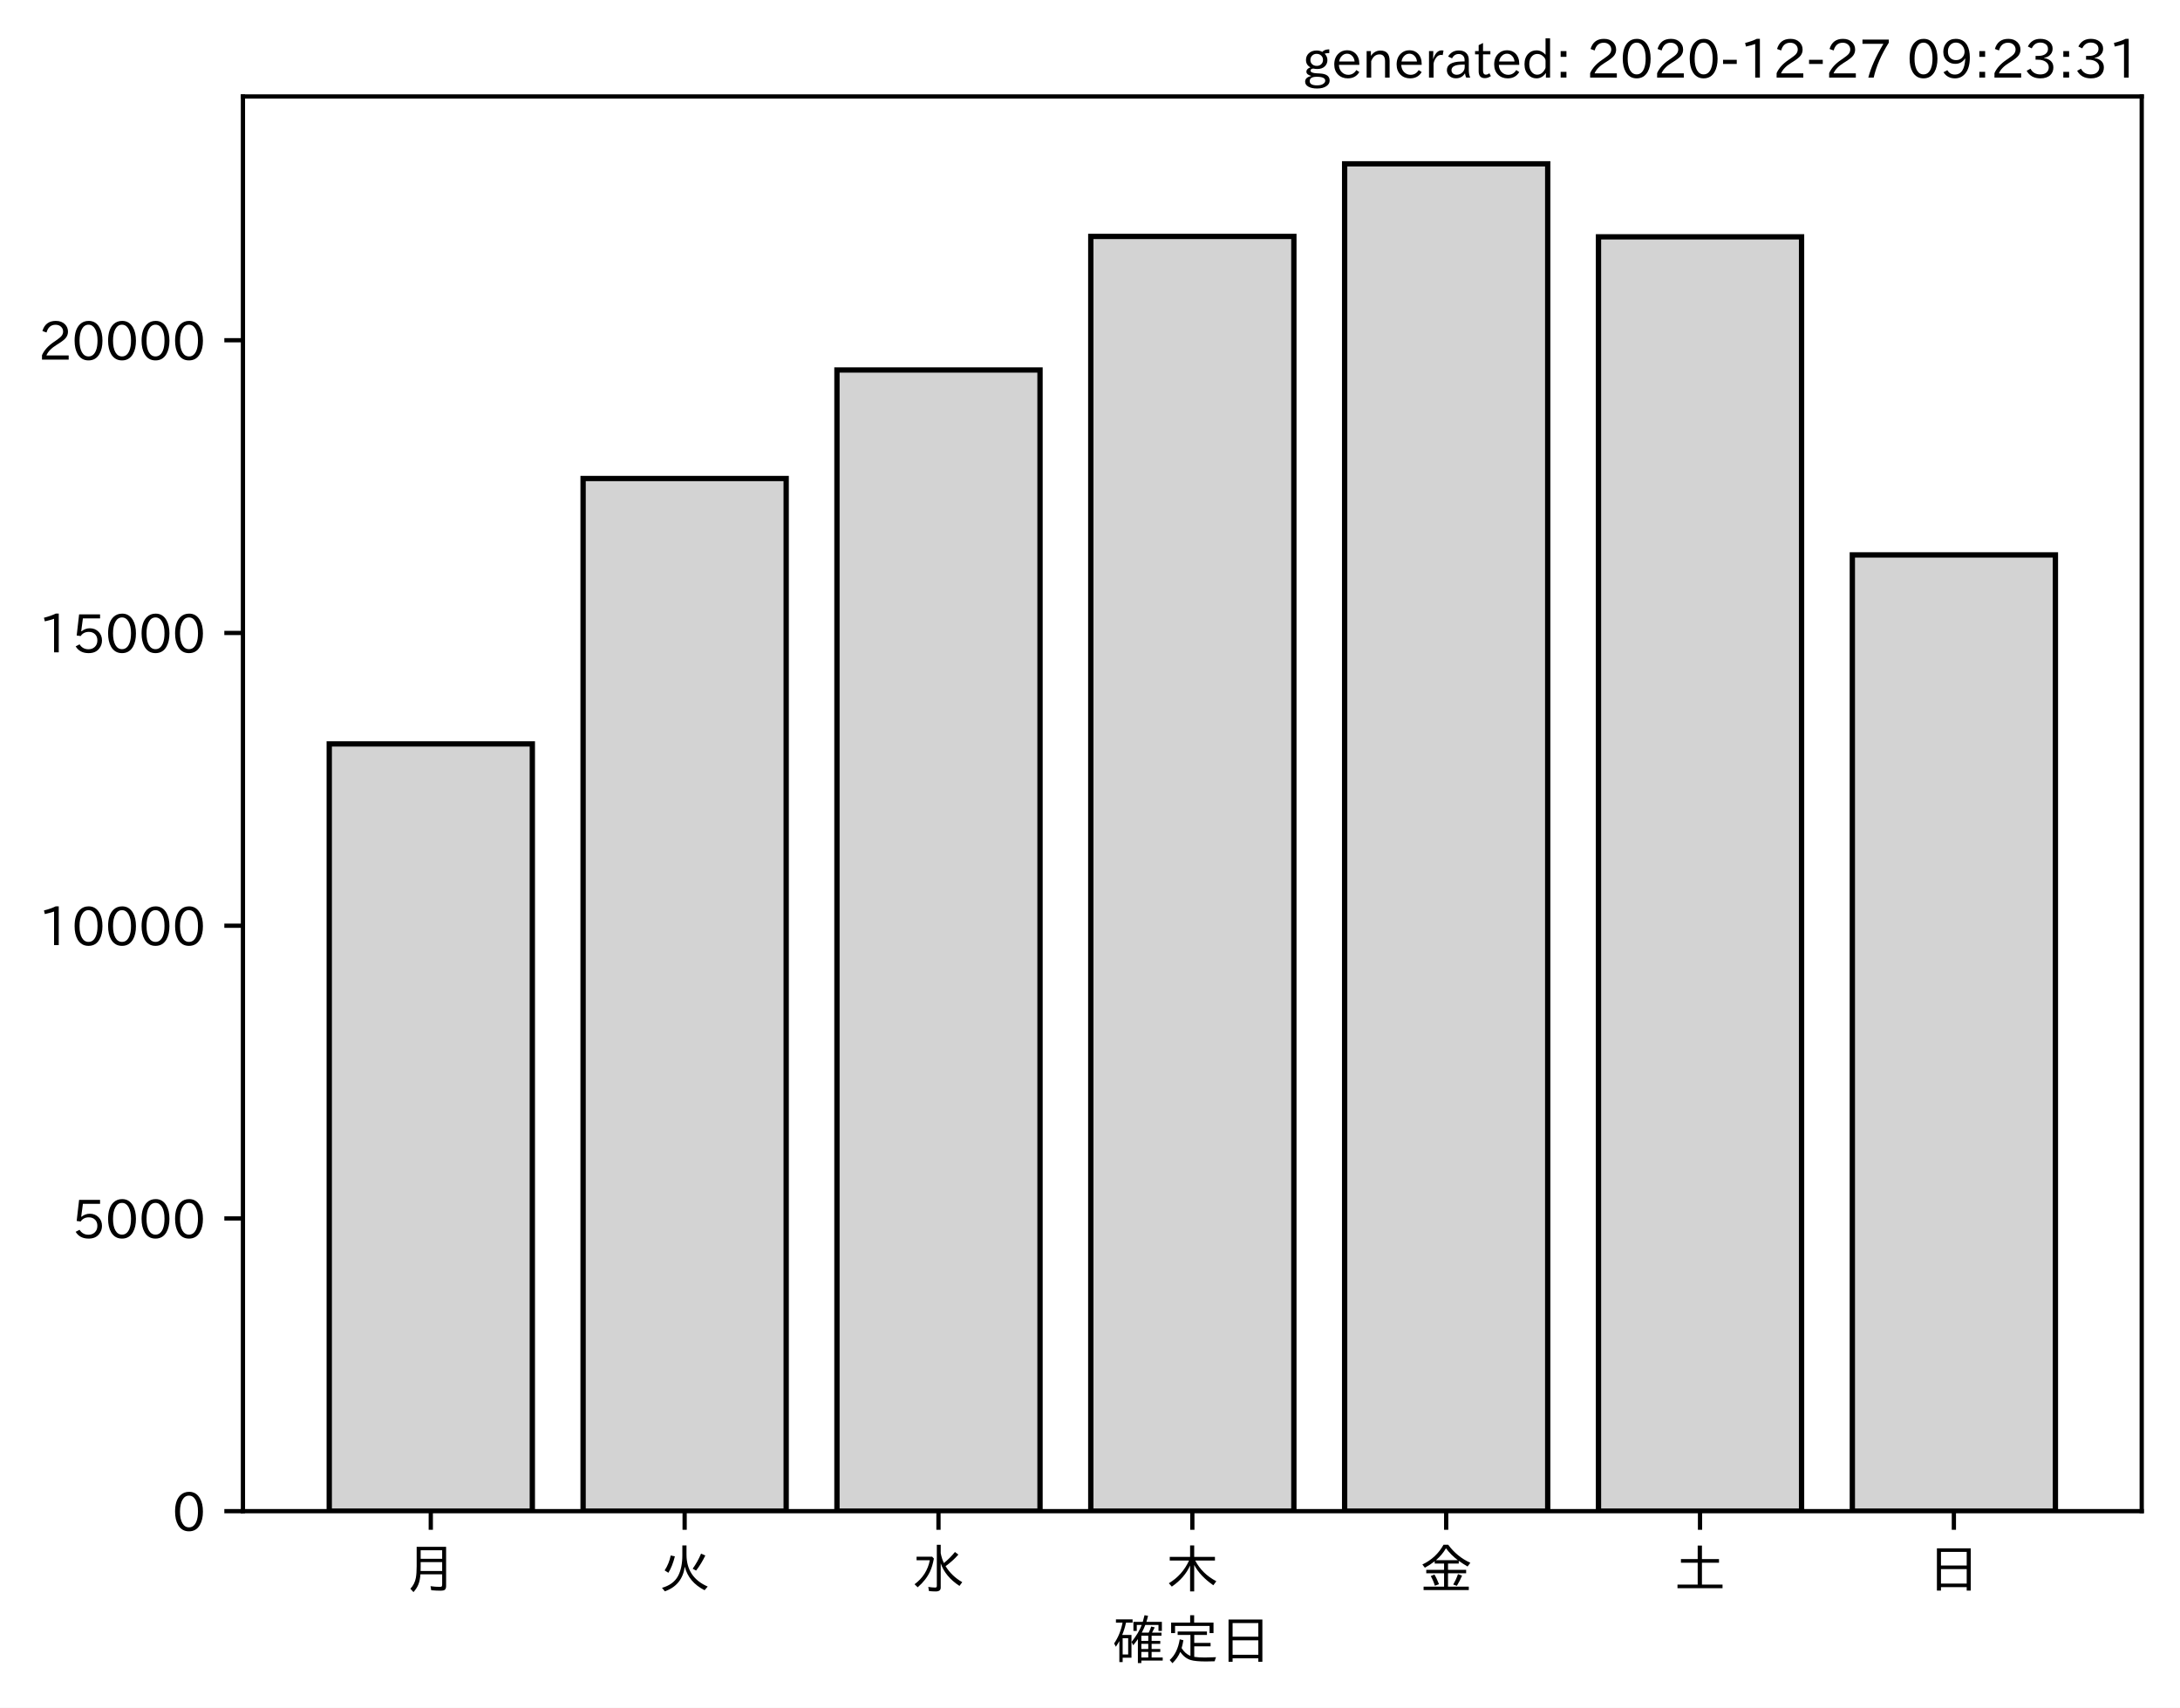
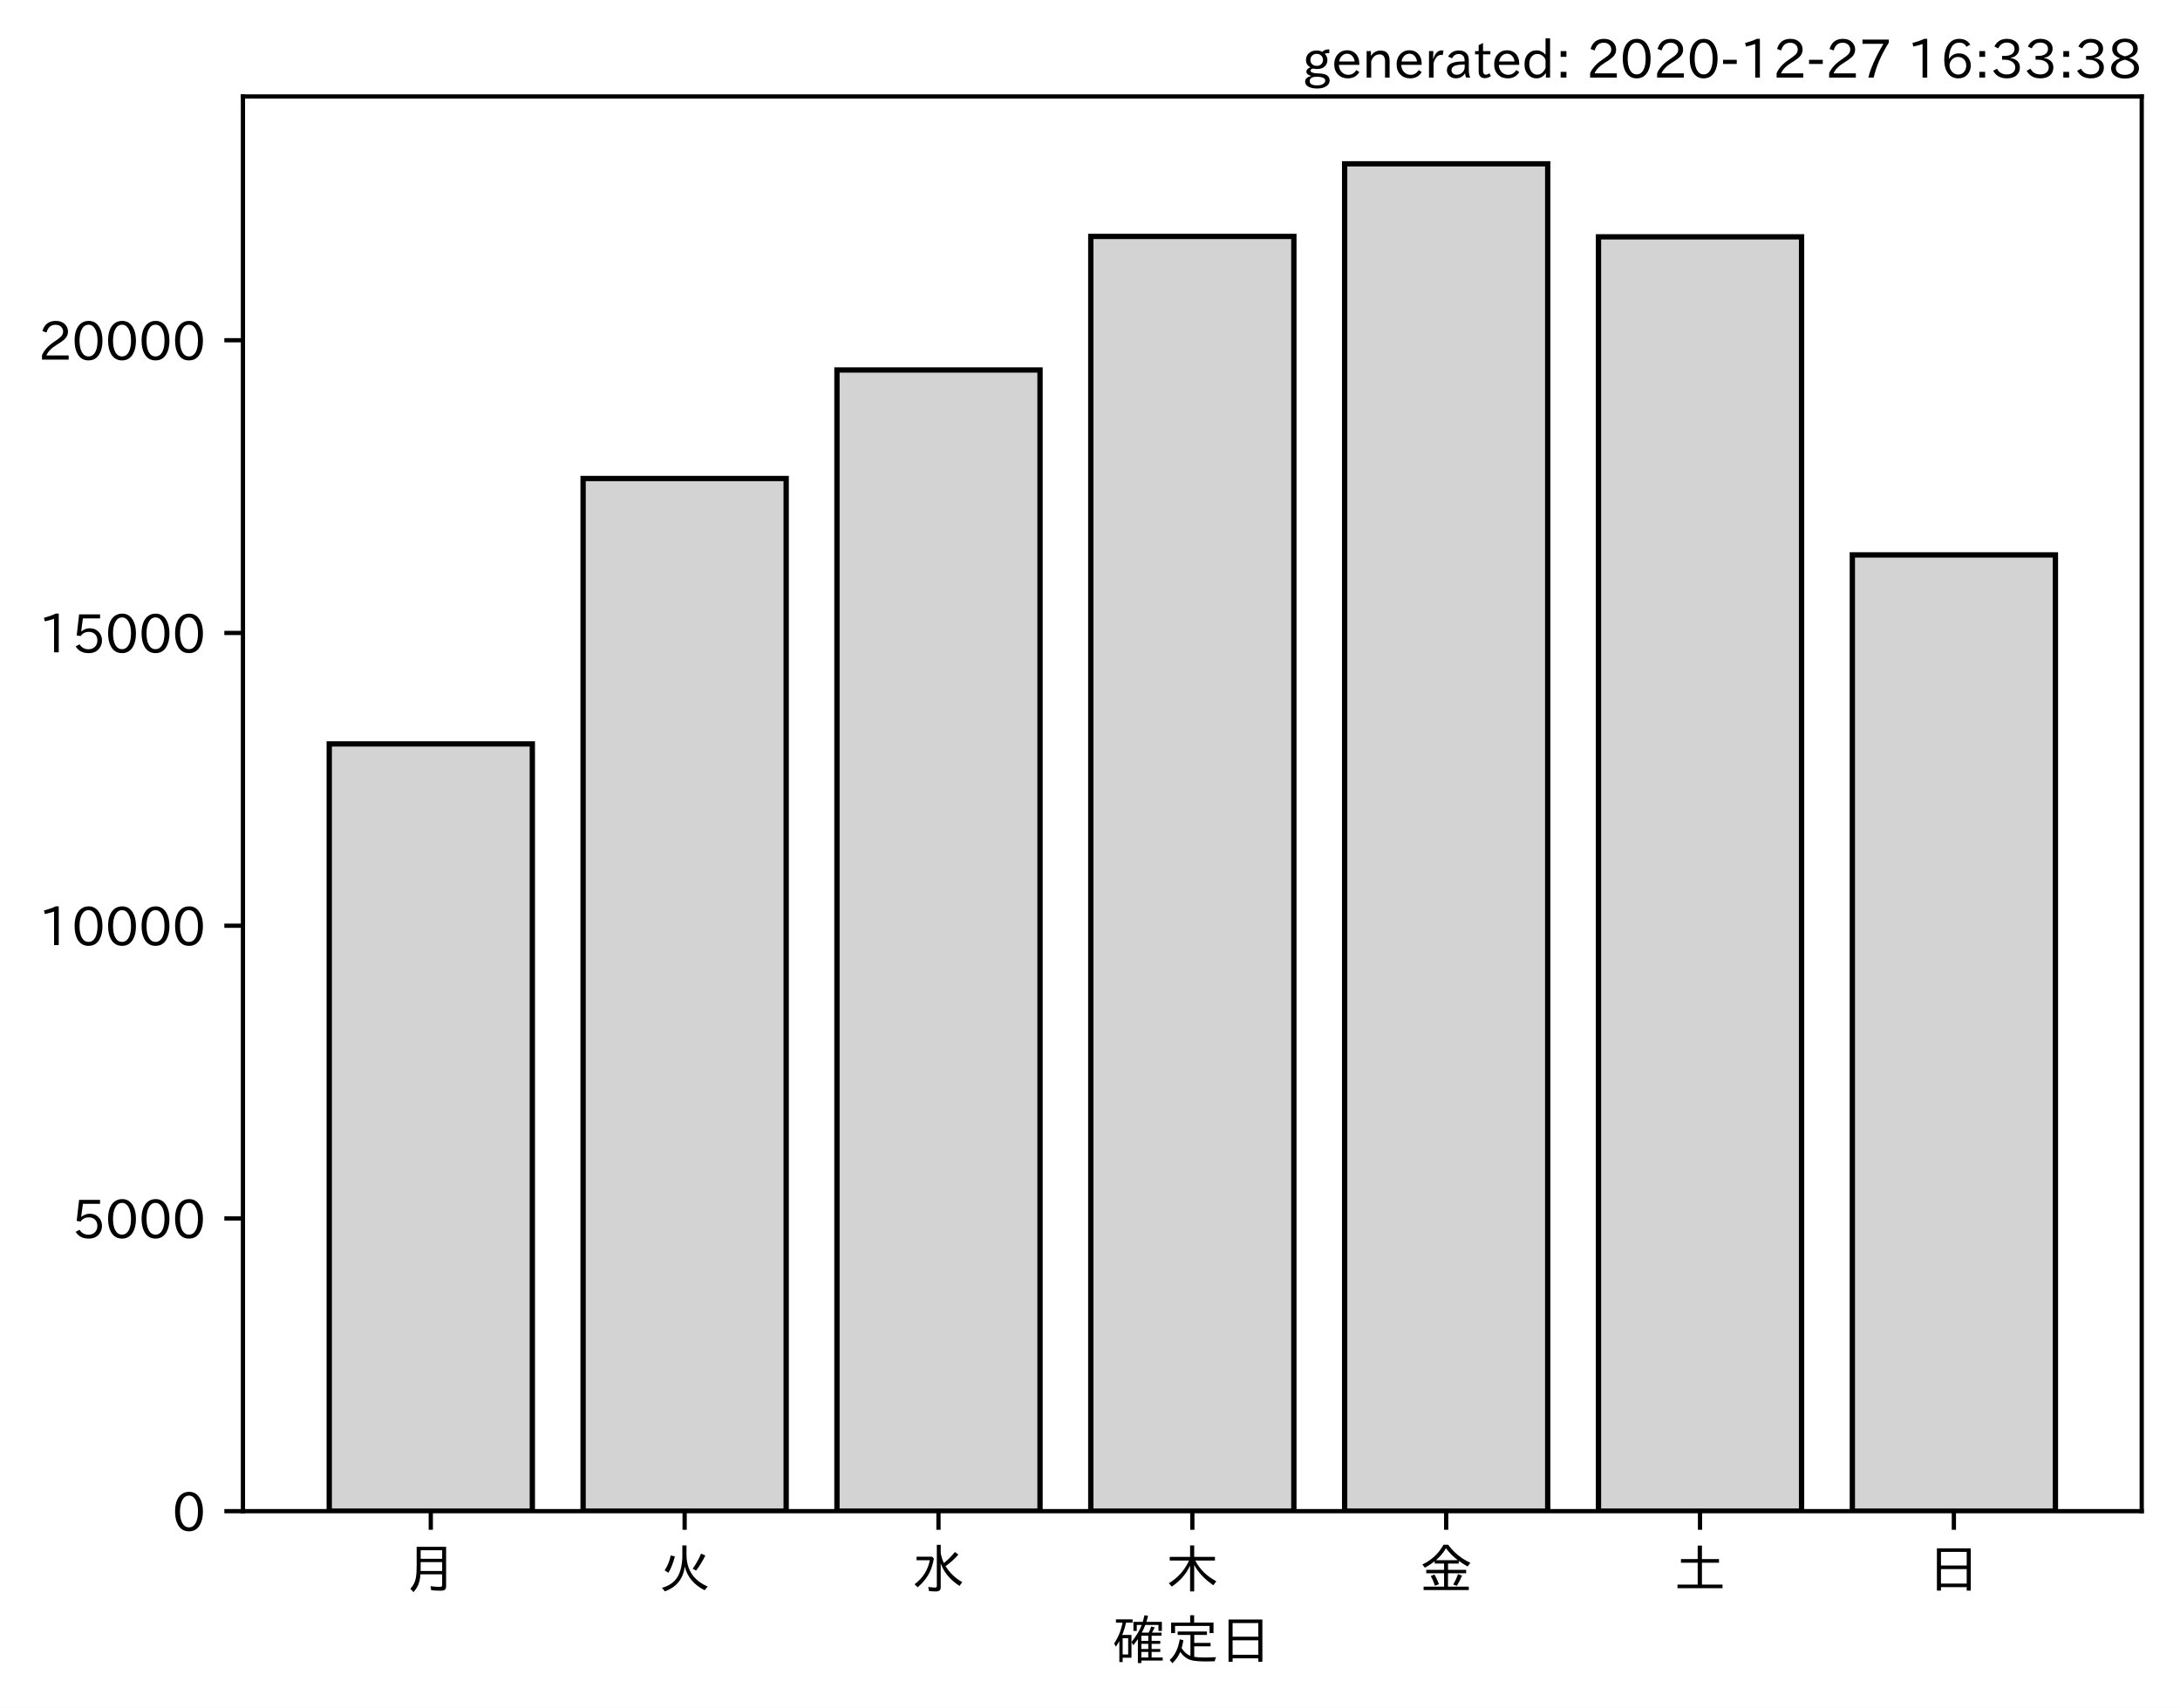
<svg xmlns="http://www.w3.org/2000/svg" xmlns:xlink="http://www.w3.org/1999/xlink" height="321.24pt" version="1.1" viewBox="0 0 410.012 321.24" width="410.012pt">
  <defs>
    <style type="text/css">*{stroke-linecap:butt;stroke-linejoin:round;}</style>
  </defs>
  <g id="figure_1">
    <g id="patch_1">
      <path d="M 0 321.24  L 410.012 321.24  L 410.012 0  L 0 0  z " style="fill:#ffffff;" />
    </g>
    <g id="axes_1">
      <g id="patch_2">
        <path d="M 45.692 284.259  L 402.812 284.259  L 402.812 18.147  L 45.692 18.147  z " style="fill:#ffffff;" />
      </g>
      <g id="patch_3">
-         <path clip-path="url(#p0d86110ae7)" d="M 61.925 284.259  L 100.12 284.259  L 100.12 139.934  L 61.925 139.934  z " style="fill:#d3d3d3;stroke:#000000;stroke-linejoin:miter;" />
+         <path clip-path="url(#p39f1c1daef)" d="M 61.925 284.259  L 100.12 284.259  L 100.12 139.934  L 61.925 139.934  z " style="fill:#d3d3d3;stroke:#000000;stroke-linejoin:miter;" />
      </g>
      <g id="patch_4">
-         <path clip-path="url(#p0d86110ae7)" d="M 109.668 284.259  L 147.863 284.259  L 147.863 90.013  L 109.668 90.013  z " style="fill:#d3d3d3;stroke:#000000;stroke-linejoin:miter;" />
+         <path clip-path="url(#p39f1c1daef)" d="M 109.668 284.259  L 147.863 284.259  L 147.863 90.013  L 109.668 90.013  z " style="fill:#d3d3d3;stroke:#000000;stroke-linejoin:miter;" />
      </g>
      <g id="patch_5">
-         <path clip-path="url(#p0d86110ae7)" d="M 157.412 284.259  L 195.606 284.259  L 195.606 69.595  L 157.412 69.595  z " style="fill:#d3d3d3;stroke:#000000;stroke-linejoin:miter;" />
+         <path clip-path="url(#p39f1c1daef)" d="M 157.412 284.259  L 195.606 284.259  L 195.606 69.595  L 157.412 69.595  z " style="fill:#d3d3d3;stroke:#000000;stroke-linejoin:miter;" />
      </g>
      <g id="patch_6">
-         <path clip-path="url(#p0d86110ae7)" d="M 205.155 284.259  L 243.35 284.259  L 243.35 44.475  L 205.155 44.475  z " style="fill:#d3d3d3;stroke:#000000;stroke-linejoin:miter;" />
+         <path clip-path="url(#p39f1c1daef)" d="M 205.155 284.259  L 243.35 284.259  L 243.35 44.475  L 205.155 44.475  z " style="fill:#d3d3d3;stroke:#000000;stroke-linejoin:miter;" />
      </g>
      <g id="patch_7">
-         <path clip-path="url(#p0d86110ae7)" d="M 252.898 284.259  L 291.093 284.259  L 291.093 30.819  L 252.898 30.819  z " style="fill:#d3d3d3;stroke:#000000;stroke-linejoin:miter;" />
+         <path clip-path="url(#p39f1c1daef)" d="M 252.898 284.259  L 291.093 284.259  L 291.093 30.819  L 252.898 30.819  z " style="fill:#d3d3d3;stroke:#000000;stroke-linejoin:miter;" />
      </g>
      <g id="patch_8">
-         <path clip-path="url(#p0d86110ae7)" d="M 300.641 284.259  L 338.836 284.259  L 338.836 44.552  L 300.641 44.552  z " style="fill:#d3d3d3;stroke:#000000;stroke-linejoin:miter;" />
+         <path clip-path="url(#p39f1c1daef)" d="M 300.641 284.259  L 338.836 284.259  L 338.836 44.552  L 300.641 44.552  z " style="fill:#d3d3d3;stroke:#000000;stroke-linejoin:miter;" />
      </g>
      <g id="patch_9">
-         <path clip-path="url(#p0d86110ae7)" d="M 348.385 284.259  L 386.579 284.259  L 386.579 104.385  L 348.385 104.385  z " style="fill:#d3d3d3;stroke:#000000;stroke-linejoin:miter;" />
+         <path clip-path="url(#p39f1c1daef)" d="M 348.385 284.259  L 386.579 284.259  L 386.579 104.385  L 348.385 104.385  z " style="fill:#d3d3d3;stroke:#000000;stroke-linejoin:miter;" />
      </g>
      <g id="matplotlib.axis_1">
        <g id="xtick_1">
          <g id="line2d_1">
            <defs>
-               <path d="M 0 0  L 0 3.5  " id="m1951ab55be" style="stroke:#000000;stroke-width:0.8;" />
+               <path d="M 0 0  L 0 3.5  " id="m7a2f0e0c34" style="stroke:#000000;stroke-width:0.8;" />
            </defs>
            <g>
-               <use style="stroke:#000000;stroke-width:0.8;" x="81.022" xlink:href="#m1951ab55be" y="284.259" />
+               <use style="stroke:#000000;stroke-width:0.8;" x="81.022" xlink:href="#m7a2f0e0c34" y="284.259" />
            </g>
          </g>
          <g id="text_1">
            <g transform="translate(76.02224 298.7493)scale(0.1 -0.1)">
              <defs>
                <path d="M 78.812 77.875  L 78.812 4  Q 78.812 -1.219 76.078 -3.172  Q 73.969 -4.688 68.797 -4.688  Q 60.844 -4.688 50.828 -3.859  L 49.516 3.812  Q 58.594 2.484 67.094 2.484  Q 70.359 2.484 71.047 4.109  Q 71.391 4.891 71.391 6.844  L 71.391 26.125  L 30.516 26.125  Q 29.781 14.938 26.812 7.422  Q 24.031 0.094 17.438 -7.375  L 11.625 -0.984  Q 19.672 7.422 21.922 19.438  Q 23.438 27.688 23.438 41.406  L 23.438 77.875  z M 30.953 71.391  L 30.953 55.328  L 71.391 55.328  L 71.391 71.391  z M 30.953 49.125  L 30.953 39.938  Q 30.953 35.75 30.859 33.547  L 30.859 32.328  L 71.391 32.328  L 71.391 49.125  z " id="IPAexGothic-26376" />
              </defs>
              <use xlink:href="#IPAexGothic-26376" />
            </g>
          </g>
        </g>
        <g id="xtick_2">
          <g id="line2d_2">
            <g>
-               <use style="stroke:#000000;stroke-width:0.8;" x="128.766" xlink:href="#m1951ab55be" y="284.259" />
+               <use style="stroke:#000000;stroke-width:0.8;" x="128.766" xlink:href="#m7a2f0e0c34" y="284.259" />
            </g>
          </g>
          <g id="text_2">
            <g transform="translate(123.7656 298.7493)scale(0.1 -0.1)">
              <defs>
                <path d="M 53.516 80.422  L 53.516 63.188  Q 53.516 20.359 93.406 3.078  L 87.5 -3.812  Q 57.672 11.328 50.297 40.375  Q 45.359 5.672 12.797 -5.906  L 7.422 0.688  Q 28.859 6.844 37.406 22.609  Q 45.703 37.844 45.703 62.016  L 45.703 80.422  z M 12.406 33.5  Q 20.703 46.141 23.828 61.531  L 31.641 59.906  Q 27 41.312 19.438 29  z M 65.141 36.625  Q 74.656 50.047 80.906 64.984  L 88.922 61.531  Q 81.109 45.406 71.531 33.109  z " id="IPAexGothic-28779" />
              </defs>
              <use xlink:href="#IPAexGothic-28779" />
            </g>
          </g>
        </g>
        <g id="xtick_3">
          <g id="line2d_3">
            <g>
-               <use style="stroke:#000000;stroke-width:0.8;" x="176.509" xlink:href="#m1951ab55be" y="284.259" />
+               <use style="stroke:#000000;stroke-width:0.8;" x="176.509" xlink:href="#m7a2f0e0c34" y="284.259" />
            </g>
          </g>
          <g id="text_3">
            <g transform="translate(171.5089 298.7493)scale(0.1 -0.1)">
              <defs>
                <path d="M 54.203 65.922  Q 56.156 55.562 60.203 47.312  Q 71.578 56.453 81 68.109  L 87.406 63.188  Q 77.25 51.516 63.375 41.406  Q 75 22.609 94.672 11.375  L 89.5 4.297  Q 62.75 21.781 54.203 46.781  L 54.203 0.984  Q 54.203 -6.109 44.875 -6.109  Q 38.812 -6.109 32.172 -5.422  L 30.766 2.391  Q 38.422 1.219 44 1.219  Q 46.875 1.219 46.875 4.109  L 46.875 81.688  L 54.203 81.688  z M 8.797 59.281  L 38.094 59.281  L 41.359 55.766  Q 38.672 41.219 34.078 31.297  Q 26.656 15.375 10.891 1.703  L 4.984 7.422  Q 28.266 24.656 33.688 52.594  L 8.797 52.594  z " id="IPAexGothic-27700" />
              </defs>
              <use xlink:href="#IPAexGothic-27700" />
            </g>
          </g>
        </g>
        <g id="xtick_4">
          <g id="line2d_4">
            <g>
-               <use style="stroke:#000000;stroke-width:0.8;" x="224.252" xlink:href="#m1951ab55be" y="284.259" />
+               <use style="stroke:#000000;stroke-width:0.8;" x="224.252" xlink:href="#m7a2f0e0c34" y="284.259" />
            </g>
          </g>
          <g id="text_4">
            <g transform="translate(219.2522 298.7493)scale(0.1 -0.1)">
              <defs>
                <path d="M 55.422 52  Q 68.5 27 95.125 13.094  L 89.5 5.516  Q 64.594 22.797 53.516 43.703  L 53.516 -6  L 45.797 -6  L 45.797 42.672  Q 35.5 19.578 11.422 2.984  L 5.812 9.281  Q 31.453 24.75 43.797 52  L 7.516 52  L 7.516 58.891  L 45.797 58.891  L 45.797 80.469  L 53.516 80.469  L 53.516 58.891  L 92.531 58.891  L 92.531 52  z " id="IPAexGothic-26408" />
              </defs>
              <use xlink:href="#IPAexGothic-26408" />
            </g>
          </g>
        </g>
        <g id="xtick_5">
          <g id="line2d_5">
            <g>
-               <use style="stroke:#000000;stroke-width:0.8;" x="271.996" xlink:href="#m1951ab55be" y="284.259" />
+               <use style="stroke:#000000;stroke-width:0.8;" x="271.996" xlink:href="#m7a2f0e0c34" y="284.259" />
            </g>
          </g>
          <g id="text_5">
            <g transform="translate(266.9955 298.7493)scale(0.1 -0.1)">
              <defs>
                <path d="M 53.469 46.391  L 53.469 34.516  L 87.547 34.516  L 87.547 28.125  L 53.469 28.125  L 53.469 2.984  L 92.531 2.984  L 92.531 -3.516  L 7.516 -3.516  L 7.516 2.984  L 46.047 2.984  L 46.047 28.125  L 12.547 28.125  L 12.547 34.516  L 46.047 34.516  L 46.047 46.391  L 28.422 46.391  L 28.422 50.688  Q 19.734 43.891 9.906 38.531  L 5.219 44.578  Q 31.344 56.984 45.016 81.781  L 53.766 81.781  Q 70.359 59.234 95.453 47.797  L 90.234 40.828  Q 81.547 45.844 73.641 51.469  L 73.641 46.391  z M 72.016 52.688  Q 59.078 62.406 49.562 75.094  Q 42.828 63.141 30.812 52.688  z M 28.719 4.688  Q 26.078 13.719 21 22.797  L 27.875 25.688  Q 31.938 19.188 36.531 7.516  z M 63.188 6.891  Q 68.797 16.406 72.219 26.516  L 79.891 23.578  Q 75.922 14.156 70.125 4.5  z " id="IPAexGothic-37329" />
              </defs>
              <use xlink:href="#IPAexGothic-37329" />
            </g>
          </g>
        </g>
        <g id="xtick_6">
          <g id="line2d_6">
            <g>
-               <use style="stroke:#000000;stroke-width:0.8;" x="319.739" xlink:href="#m1951ab55be" y="284.259" />
+               <use style="stroke:#000000;stroke-width:0.8;" x="319.739" xlink:href="#m7a2f0e0c34" y="284.259" />
            </g>
          </g>
          <g id="text_6">
            <g transform="translate(314.7388 298.7493)scale(0.1 -0.1)">
              <defs>
                <path d="M 45.609 54.781  L 45.609 80.172  L 53.609 80.172  L 53.609 54.781  L 85.688 54.781  L 85.688 47.906  L 53.609 47.906  L 53.609 6.781  L 92.328 6.781  L 92.328 0  L 7.625 0  L 7.625 6.781  L 45.609 6.781  L 45.609 47.906  L 14.109 47.906  L 14.109 54.781  z " id="IPAexGothic-22303" />
              </defs>
              <use xlink:href="#IPAexGothic-22303" />
            </g>
          </g>
        </g>
        <g id="xtick_7">
          <g id="line2d_7">
            <g>
-               <use style="stroke:#000000;stroke-width:0.8;" x="367.482" xlink:href="#m1951ab55be" y="284.259" />
+               <use style="stroke:#000000;stroke-width:0.8;" x="367.482" xlink:href="#m7a2f0e0c34" y="284.259" />
            </g>
          </g>
          <g id="text_7">
            <g transform="translate(362.4821 298.7493)scale(0.1 -0.1)">
              <defs>
                <path d="M 81.734 75  L 81.734 -4.5  L 74.125 -4.5  L 74.125 2  L 25.734 2  L 25.734 -4.5  L 18.109 -4.5  L 18.109 75  z M 25.734 68.312  L 25.734 42.672  L 74.125 42.672  L 74.125 68.312  z M 25.734 35.891  L 25.734 8.688  L 74.125 8.688  L 74.125 35.891  z " id="IPAexGothic-26085" />
              </defs>
              <use xlink:href="#IPAexGothic-26085" />
            </g>
          </g>
        </g>
        <g id="text_8">
          <g transform="translate(209.2522 312.1399)scale(0.1 -0.1)">
            <defs>
              <path d="M 67.922 50.297  Q 70.562 55.281 72.609 61.812  L 79.297 60.203  Q 76.172 53.609 74.219 50.297  L 92 50.297  L 92 44.484  L 73.438 44.484  L 73.438 34.719  L 89.703 34.719  L 89.703 29.203  L 73.438 29.203  L 73.438 19.531  L 89.703 19.531  L 89.703 14.016  L 73.438 14.016  L 73.438 3.609  L 94.281 3.609  L 94.281 -2.203  L 54.109 -2.203  L 54.109 -6.984  L 47.609 -6.984  L 47.609 38.188  Q 43.062 31.547 38.812 26.609  L 35.688 32.812  Q 49.359 49.953 54.781 64.797  L 45.516 64.797  L 45.516 53.516  L 39.203 53.516  L 39.203 70.609  L 56.781 70.609  Q 58.594 76.609 60.109 83.109  L 66.703 81.891  Q 65.234 75.531 63.625 70.609  L 92.719 70.609  L 92.719 53.516  L 86.328 53.516  L 86.328 64.797  L 61.531 64.797  Q 58.547 56.984 54.891 50.297  z M 67.141 44.484  L 54.109 44.484  L 54.109 34.719  L 67.141 34.719  z M 67.141 29.203  L 54.109 29.203  L 54.109 19.531  L 67.141 19.531  z M 67.141 14.016  L 54.109 14.016  L 54.109 3.609  L 67.141 3.609  z M 18.109 46  L 35.547 46  L 35.547 3.078  L 18.953 3.078  L 18.953 -5.125  L 12.75 -5.125  L 12.75 34.469  Q 10.156 29.734 6.156 23.781  L 2.938 29.984  Q 14.547 47.078 18.75 69  L 6.344 69  L 6.344 75.297  L 37.641 75.297  L 37.641 69  L 25.25 69  L 24.953 68.016  Q 22.75 57.234 18.109 46  z M 18.953 39.891  L 18.953 9.188  L 29.344 9.188  L 29.344 39.891  z " id="IPAexGothic-30906" />
              <path d="M 53.609 4.734  Q 61.422 3.516 73.578 3.516  Q 81.109 3.516 94.578 4.109  Q 93.172 0.922 92 -3.562  Q 81.781 -3.906 75.688 -3.906  Q 55.766 -3.906 46.922 -1.219  Q 35.297 2.391 27.344 14.109  Q 22.516 2.547 12.594 -7.172  L 7.422 -1.172  Q 22.125 11.859 26.312 37.797  L 33.203 35.984  Q 31.734 27.438 29.828 21.188  Q 36.531 10.594 46.438 6.5  L 46.438 46  L 22.406 46  L 22.406 52.391  L 77.484 52.391  L 77.484 46  L 53.609 46  L 53.609 31  L 84.328 31  L 84.328 24.516  L 53.609 24.516  z M 53.422 69.188  L 89.844 69.188  L 89.844 49.469  L 82.422 49.469  L 82.422 62.891  L 17.531 62.891  L 17.531 49.469  L 10.109 49.469  L 10.109 69.188  L 45.906 69.188  L 45.906 83.016  L 53.422 83.016  z " id="IPAexGothic-23450" />
            </defs>
            <use xlink:href="#IPAexGothic-30906" />
            <use x="100" xlink:href="#IPAexGothic-23450" />
            <use x="200" xlink:href="#IPAexGothic-26085" />
          </g>
        </g>
      </g>
      <g id="matplotlib.axis_2">
        <g id="ytick_1">
          <g id="line2d_8">
            <defs>
-               <path d="M 0 0  L -3.5 0  " id="mdb0491dbbe" style="stroke:#000000;stroke-width:0.8;" />
+               <path d="M 0 0  L -3.5 0  " id="me4d3bae36f" style="stroke:#000000;stroke-width:0.8;" />
            </defs>
            <g>
-               <use style="stroke:#000000;stroke-width:0.8;" x="45.692" xlink:href="#mdb0491dbbe" y="284.259" />
+               <use style="stroke:#000000;stroke-width:0.8;" x="45.692" xlink:href="#me4d3bae36f" y="284.259" />
            </g>
          </g>
          <g id="text_9">
            <g transform="translate(32.39375 288.0039)scale(0.1 -0.1)">
              <defs>
                <path d="M 31.844 73.828  Q 45.016 73.828 52.094 61.625  Q 57.719 51.953 57.719 36.625  Q 57.719 21.438 52.094 11.578  Q 45.125 -0.484 31.5 -0.484  Q 17.922 -0.484 10.938 11.578  Q 5.328 21.438 5.328 36.719  Q 5.328 58.016 15.625 67.719  Q 22.172 73.828 31.844 73.828  z M 31.5 66.656  Q 23.688 66.656 19.188 58.734  Q 14.594 50.734 14.594 36.625  Q 14.594 22.75 19.094 14.797  Q 23.641 6.984 31.5 6.984  Q 40.922 6.984 45.453 18.016  Q 48.438 25.344 48.438 37.109  Q 48.438 50.875 43.844 58.734  Q 39.203 66.656 31.5 66.656  z " id="IPAexGothic-48" />
              </defs>
              <use xlink:href="#IPAexGothic-48" />
            </g>
          </g>
        </g>
        <g id="ytick_2">
          <g id="line2d_9">
            <g>
-               <use style="stroke:#000000;stroke-width:0.8;" x="45.692" xlink:href="#mdb0491dbbe" y="229.194" />
+               <use style="stroke:#000000;stroke-width:0.8;" x="45.692" xlink:href="#me4d3bae36f" y="229.194" />
            </g>
          </g>
          <g id="text_10">
            <g transform="translate(13.49844 232.9394)scale(0.1 -0.1)">
              <defs>
                <path d="M 18.406 40.672  Q 25.531 46.297 33.938 46.297  Q 44 46.297 50.641 39.5  Q 56.844 33.016 56.844 23.391  Q 56.844 14.656 51.516 8.016  Q 44.828 -0.484 31.734 -0.484  Q 14.984 -0.484 7.328 12.25  L 14.656 16.062  Q 20.453 6.781 31.453 6.781  Q 38.531 6.781 43.266 11.188  Q 48.141 15.828 48.141 23.484  Q 48.141 30.719 43.844 35.016  Q 39.359 39.5 32.125 39.5  Q 21.969 39.5 16.75 31.688  L 9.234 32.672  L 13.812 72.406  L 53.219 72.406  L 53.219 64.891  L 20.953 64.891  L 17.719 40.672  z " id="IPAexGothic-53" />
              </defs>
              <use xlink:href="#IPAexGothic-53" />
              <use x="62.988" xlink:href="#IPAexGothic-48" />
              <use x="125.977" xlink:href="#IPAexGothic-48" />
              <use x="188.965" xlink:href="#IPAexGothic-48" />
            </g>
          </g>
        </g>
        <g id="ytick_3">
          <g id="line2d_10">
            <g>
-               <use style="stroke:#000000;stroke-width:0.8;" x="45.692" xlink:href="#mdb0491dbbe" y="174.13" />
+               <use style="stroke:#000000;stroke-width:0.8;" x="45.692" xlink:href="#me4d3bae36f" y="174.13" />
            </g>
          </g>
          <g id="text_11">
            <g transform="translate(7.2 177.8749)scale(0.1 -0.1)">
              <defs>
                <path d="M 38.484 0.984  L 29.688 0.984  L 29.688 64.109  Q 21.438 61.281 12.312 59.328  L 10.688 66.109  Q 23.734 69.391 32.906 73.922  L 38.484 73.922  z " id="IPAexGothic-49" />
              </defs>
              <use xlink:href="#IPAexGothic-49" />
              <use x="62.988" xlink:href="#IPAexGothic-48" />
              <use x="125.977" xlink:href="#IPAexGothic-48" />
              <use x="188.965" xlink:href="#IPAexGothic-48" />
              <use x="251.953" xlink:href="#IPAexGothic-48" />
            </g>
          </g>
        </g>
        <g id="ytick_4">
          <g id="line2d_11">
            <g>
-               <use style="stroke:#000000;stroke-width:0.8;" x="45.692" xlink:href="#mdb0491dbbe" y="119.065" />
+               <use style="stroke:#000000;stroke-width:0.8;" x="45.692" xlink:href="#me4d3bae36f" y="119.065" />
            </g>
          </g>
          <g id="text_12">
            <g transform="translate(7.2 122.8104)scale(0.1 -0.1)">
              <use xlink:href="#IPAexGothic-49" />
              <use x="62.988" xlink:href="#IPAexGothic-53" />
              <use x="125.977" xlink:href="#IPAexGothic-48" />
              <use x="188.965" xlink:href="#IPAexGothic-48" />
              <use x="251.953" xlink:href="#IPAexGothic-48" />
            </g>
          </g>
        </g>
        <g id="ytick_5">
          <g id="line2d_12">
            <g>
-               <use style="stroke:#000000;stroke-width:0.8;" x="45.692" xlink:href="#mdb0491dbbe" y="64.001" />
+               <use style="stroke:#000000;stroke-width:0.8;" x="45.692" xlink:href="#me4d3bae36f" y="64.001" />
            </g>
          </g>
          <g id="text_13">
            <g transform="translate(7.2 67.74582)scale(0.1 -0.1)">
              <defs>
                <path d="M 57.172 0.984  L 6.984 0.984  L 6.984 9.281  Q 12.891 23.047 29.594 34.422  L 32.375 36.281  Q 40.922 42.141 43.609 45.406  Q 46.688 49.266 46.688 53.812  Q 46.688 58.938 43.062 62.547  Q 39.062 66.547 32.562 66.547  Q 19.531 66.547 15.484 52  L 7.766 54.781  Q 13.328 73.828 33.062 73.828  Q 43.844 73.828 50.25 67.438  Q 55.859 61.672 55.859 53.516  Q 55.859 47.469 52.25 42.531  Q 48.922 37.75 36.969 30.281  L 34.859 29  Q 19.625 19.578 15.281 8.891  L 57.172 8.891  z " id="IPAexGothic-50" />
              </defs>
              <use xlink:href="#IPAexGothic-50" />
              <use x="62.988" xlink:href="#IPAexGothic-48" />
              <use x="125.977" xlink:href="#IPAexGothic-48" />
              <use x="188.965" xlink:href="#IPAexGothic-48" />
              <use x="251.953" xlink:href="#IPAexGothic-48" />
            </g>
          </g>
        </g>
      </g>
      <g id="patch_10">
        <path d="M 45.692 284.259  L 45.692 18.147  " style="fill:none;stroke:#000000;stroke-linecap:square;stroke-linejoin:miter;stroke-width:0.8;" />
      </g>
      <g id="patch_11">
        <path d="M 402.812 284.259  L 402.812 18.147  " style="fill:none;stroke:#000000;stroke-linecap:square;stroke-linejoin:miter;stroke-width:0.8;" />
      </g>
      <g id="patch_12">
        <path d="M 45.692 284.259  L 402.812 284.259  " style="fill:none;stroke:#000000;stroke-linecap:square;stroke-linejoin:miter;stroke-width:0.8;" />
      </g>
      <g id="patch_13">
        <path d="M 45.692 18.147  L 402.812 18.147  " style="fill:none;stroke:#000000;stroke-linecap:square;stroke-linejoin:miter;stroke-width:0.8;" />
      </g>
    </g>
    <g id="text_14">
      <g transform="translate(244.9169 14.69063)scale(0.1 -0.1)">
        <defs>
          <path d="M 20.797 17.969  Q 15.719 17.531 15.719 14.062  Q 15.719 9.578 27.547 8.984  L 33.297 8.688  Q 51.609 7.766 51.609 -4.594  Q 51.609 -10.938 45.703 -14.984  Q 39.359 -19.578 28.031 -19.578  Q 17.781 -19.578 11.531 -16.062  Q 5.516 -12.641 5.516 -6.688  Q 5.516 1.312 16.797 3.859  L 16.797 4.203  Q 7.906 6.453 7.906 12.156  Q 7.906 17.438 15.531 20.266  Q 7.125 24.609 7.125 34.078  Q 7.125 41.406 12.016 46.297  Q 17.625 51.906 27.156 51.906  Q 33.203 51.906 37.844 49.266  Q 41.406 53.953 50.922 54.109  L 50.922 47.078  Q 44.344 46.922 42.234 45.906  Q 47.406 40.828 47.406 33.891  Q 47.406 27 42.719 22.266  Q 37.5 17.094 28.328 17.094  Q 24.422 17.094 20.797 17.969  z M 27.094 45.609  Q 22.016 45.609 18.703 42.281  Q 15.438 39.016 15.438 34.078  Q 15.438 29.25 18.5 26.312  Q 21.828 23 27.438 23  Q 32.719 23 35.891 26.219  Q 39.109 29.391 39.109 34.422  Q 39.109 39.016 35.891 42.188  Q 32.516 45.609 27.094 45.609  z M 27.391 2.484  Q 14.109 2.484 14.109 -5.719  Q 14.109 -13.672 28.125 -13.672  Q 37.156 -13.672 41.219 -9.469  Q 43.312 -7.516 43.312 -4.891  Q 43.312 2.484 27.391 2.484  z " id="IPAexGothic-103" />
          <path d="M 13.484 24.906  Q 13.922 16.266 18.891 11.281  Q 23.969 6.203 31.203 6.203  Q 40.719 6.203 46.297 15.094  L 51.906 11.375  Q 44.828 -0.484 30.172 -0.484  Q 19.094 -0.484 11.969 6.594  Q 4.781 13.812 4.781 25.641  Q 4.781 38.188 12.312 45.703  Q 19 52.391 29 52.391  Q 38.422 52.391 44.781 46.188  Q 51.906 38.969 51.906 26.906  L 51.906 24.906  z M 43.062 31.203  Q 42.328 37.984 38.281 41.891  Q 34.281 45.906 28.812 45.906  Q 22.469 45.906 17.969 40.484  Q 14.891 36.812 13.969 31.203  z " id="IPAexGothic-101" />
          <path d="M 52 0.984  L 43.406 0.984  L 43.406 31.891  Q 43.406 44.578 32.906 44.578  Q 22.312 44.578 17.391 31.891  L 17.391 0.984  L 8.797 0.984  L 8.797 50.781  L 16.797 50.781  L 16.797 41.797  Q 23.828 51.812 34.719 51.812  Q 52 51.812 52 32.375  z " id="IPAexGothic-110" />
          <path d="M 36.078 51.812  L 34.578 43.266  Q 32.906 43.609 31.594 43.609  Q 25.828 43.609 22.078 38.188  Q 17.391 31.344 17.391 26.172  L 17.391 0.984  L 8.797 0.984  L 8.797 50.781  L 16.891 50.781  L 16.5 35.984  L 16.703 35.984  Q 22.219 52.203 32.766 52.203  Q 34.469 52.203 36.078 51.812  z " id="IPAexGothic-114" />
          <path d="M 49.312 0.984  L 41.75 0.984  Q 39.984 4.734 39.547 8.688  L 39.203 8.688  Q 33.547 -0.391 22.312 -0.391  Q 14.594 -0.391 9.719 4.5  Q 5.422 8.797 5.422 14.984  Q 5.422 30.422 32.031 31.203  L 38.719 31.391  L 38.719 33.984  Q 38.719 39.203 35.75 42.188  Q 32.625 45.312 27.734 45.312  Q 19.344 45.312 15.141 37.156  L 7.719 40.578  Q 14.656 52 27.938 52  Q 37.109 52 42.047 46.875  Q 46.625 42.281 46.625 33.891  L 46.625 15.578  Q 46.625 6.25 49.312 0.984  z M 38.922 25.391  L 33.453 25.297  Q 14.109 24.859 14.109 14.891  Q 14.109 11.375 16.406 9.078  Q 19.234 6.297 23.828 6.297  Q 30.219 6.297 34.906 10.984  Q 38.922 15.141 38.922 21  z " id="IPAexGothic-97" />
          <path d="M 33.203 3.766  Q 27.641 -0.094 21.828 -0.094  Q 10.203 -0.094 10.203 12.984  L 10.203 44.672  L 3.422 44.672  L 3.422 50.781  L 10.203 50.781  L 10.203 61.969  L 18.406 66.062  L 18.406 50.781  L 32.234 50.781  L 32.234 44.672  L 18.406 44.672  L 18.406 14.156  Q 18.406 6.5 23.641 6.5  Q 27.156 6.5 30.328 9.188  z " id="IPAexGothic-116" />
          <path d="M 52.984 0.984  L 45.172 0.984  L 45.172 9.672  Q 38.141 -0.484 27.391 -0.484  Q 18.453 -0.484 12.312 5.812  Q 4.891 13.188 4.891 25.984  Q 4.891 38.531 12.062 45.906  Q 18.266 52.203 27.391 52.203  Q 37.25 52.203 44.484 43.891  L 44.484 74.906  L 52.984 74.906  z M 44.484 20.359  L 44.484 32.766  Q 44.484 37.703 38.375 42.281  Q 34.078 45.406 28.953 45.406  Q 23.188 45.406 19.188 41.406  Q 13.875 36.078 13.875 26.219  Q 13.875 17.328 18.266 11.719  Q 22.516 6.391 28.859 6.391  Q 36.281 6.391 41.5 13.672  Q 44.484 17.719 44.484 20.359  z " id="IPAexGothic-100" />
          <path d="M 21.391 39.984  L 10.5 39.984  L 10.5 50.781  L 21.391 50.781  z M 21.391 0.984  L 10.5 0.984  L 10.5 11.766  L 21.391 11.766  z " id="IPAexGothic-58" />
          <path id="IPAexGothic-32" />
          <path d="M 30.766 26.609  L 4.984 26.609  L 4.984 34.422  L 30.766 34.422  z " id="IPAexGothic-45" />
          <path d="M 56.203 66.609  Q 34.969 32.906 27.781 0.984  L 17.672 0.984  Q 24.703 28.656 46.094 64.5  L 6.688 64.5  L 6.688 72.406  L 56.203 72.406  z " id="IPAexGothic-55" />
-           <path d="M 46.625 36.812  Q 39.75 26.812 28.328 26.812  Q 19.578 26.812 13.234 32.125  Q 5.719 38.422 5.719 49.422  Q 5.719 59.578 12.016 66.656  Q 18.453 73.828 29.203 73.828  Q 43.75 73.828 50.641 61.719  Q 55.609 52.781 55.609 38.625  Q 55.609 19.531 47.516 9.188  Q 39.891 -0.484 27.641 -0.484  Q 13.422 -0.484 6.109 10.984  L 13.328 14.891  Q 18.062 6.688 27.391 6.688  Q 45.656 6.688 47.016 36.812  z M 29.5 66.844  Q 22.656 66.844 18.312 61.719  Q 14.406 57.078 14.406 50  Q 14.406 42.828 18.109 38.719  Q 22.406 33.797 29.781 33.797  Q 37.984 33.797 42.625 40.188  Q 45.703 44.484 45.703 49.516  Q 45.703 55.516 42.094 60.359  Q 37.109 66.844 29.5 66.844  z " id="IPAexGothic-57" />
+           <path d="M 16.5 36.375  Q 23.578 46.578 34.906 46.578  Q 45.406 46.578 51.812 39.266  Q 57.422 32.906 57.422 23.781  Q 57.422 13.812 51.125 6.781  Q 44.578 -0.484 34.031 -0.484  Q 21.484 -0.484 14.406 9.078  Q 7.516 18.406 7.516 34.812  Q 7.516 53.516 15.828 64.203  Q 23.344 73.828 35.5 73.828  Q 49.859 73.828 56.391 62.891  L 49.219 58.984  Q 45.219 66.656 35.938 66.656  Q 17.484 66.656 16.109 36.375  z M 33.453 39.797  Q 26.312 39.797 21.625 34.469  Q 17.438 29.688 17.438 24.078  Q 17.438 18.062 21.141 13.188  Q 26.125 6.688 33.734 6.688  Q 41.703 6.688 45.953 13.188  Q 48.828 17.625 48.828 23.484  Q 48.828 30.375 45.016 34.812  Q 40.625 39.797 33.453 39.797  z " id="IPAexGothic-54" />
          <path d="M 37.203 37.797  Q 54.781 34.625 54.781 19.969  Q 54.781 11.188 48.875 5.562  Q 42.328 -0.484 30.375 -0.484  Q 12.453 -0.484 4.5 13.766  L 11.812 17.672  Q 17.328 6.891 30.281 6.891  Q 37.891 6.891 42.094 10.797  Q 46.094 14.5 46.094 20.172  Q 46.094 26.859 40.094 30.906  Q 34.625 34.578 25.688 34.578  L 21.297 34.578  L 21.297 41.703  L 25.875 41.703  Q 34.859 41.703 39.594 45.125  Q 44.672 48.734 44.672 54.828  Q 44.672 61.469 38.969 64.656  Q 35.297 66.844 30.172 66.844  Q 19.344 66.844 14.109 55.906  L 6.781 59.422  Q 14.016 73.828 30.281 73.828  Q 40.578 73.828 46.969 68.656  Q 53.375 63.578 53.375 55.219  Q 53.375 47.312 47.172 42.281  Q 43.172 39.062 37.203 38.188  z " id="IPAexGothic-51" />
+           <path d="M 39.703 37.891  Q 57.812 31.734 57.812 18.703  Q 57.812 8.453 48.438 3.078  Q 41.609 -0.875 31.5 -0.875  Q 21.344 -0.875 14.5 3.078  Q 5.422 8.297 5.422 18.406  Q 5.422 31.062 22.016 37.203  L 22.016 37.5  Q 7.516 42.719 7.516 54.828  Q 7.516 64.062 15.328 69.625  Q 21.969 74.312 31.547 74.312  Q 42.234 74.312 48.922 68.797  Q 55.516 63.578 55.516 55.719  Q 55.516 42.281 39.703 38.188  z M 31.594 41.016  Q 46.828 44.625 46.828 55.125  Q 46.828 61.188 41.797 64.844  Q 37.703 67.922 31.5 67.922  Q 25.094 67.922 20.797 64.5  Q 16.406 60.891 16.406 55.031  Q 16.406 49.219 21.094 45.703  Q 23.344 43.891 26.906 42.531  Q 31 40.875 31.594 41.016  z M 30.906 34.516  Q 14.406 30.172 14.406 19  Q 14.406 12.109 20.516 8.688  Q 25.094 6.109 31.391 6.109  Q 40.234 6.109 45.016 10.891  Q 48.531 14.406 48.531 19.531  Q 48.531 24.906 43.656 28.906  Q 40.766 31.156 36.719 32.812  Q 31.984 34.719 30.906 34.516  z " id="IPAexGothic-56" />
        </defs>
        <use xlink:href="#IPAexGothic-103" />
        <use x="55.518" xlink:href="#IPAexGothic-101" />
        <use x="112.402" xlink:href="#IPAexGothic-110" />
        <use x="172.803" xlink:href="#IPAexGothic-101" />
        <use x="229.688" xlink:href="#IPAexGothic-114" />
        <use x="266.699" xlink:href="#IPAexGothic-97" />
        <use x="321.68" xlink:href="#IPAexGothic-116" />
        <use x="356.299" xlink:href="#IPAexGothic-101" />
        <use x="413.184" xlink:href="#IPAexGothic-100" />
        <use x="475.586" xlink:href="#IPAexGothic-58" />
        <use x="507.568" xlink:href="#IPAexGothic-32" />
        <use x="534.57" xlink:href="#IPAexGothic-50" />
        <use x="597.559" xlink:href="#IPAexGothic-48" />
        <use x="660.547" xlink:href="#IPAexGothic-50" />
        <use x="723.535" xlink:href="#IPAexGothic-48" />
        <use x="786.523" xlink:href="#IPAexGothic-45" />
        <use x="822.314" xlink:href="#IPAexGothic-49" />
        <use x="885.303" xlink:href="#IPAexGothic-50" />
        <use x="948.291" xlink:href="#IPAexGothic-45" />
        <use x="984.082" xlink:href="#IPAexGothic-50" />
        <use x="1047.07" xlink:href="#IPAexGothic-55" />
        <use x="1110.059" xlink:href="#IPAexGothic-32" />
-         <use x="1137.061" xlink:href="#IPAexGothic-48" />
-         <use x="1200.049" xlink:href="#IPAexGothic-57" />
+         <use x="1137.061" xlink:href="#IPAexGothic-49" />
+         <use x="1200.049" xlink:href="#IPAexGothic-54" />
        <use x="1263.037" xlink:href="#IPAexGothic-58" />
-         <use x="1295.02" xlink:href="#IPAexGothic-50" />
+         <use x="1295.02" xlink:href="#IPAexGothic-51" />
        <use x="1358.008" xlink:href="#IPAexGothic-51" />
        <use x="1420.996" xlink:href="#IPAexGothic-58" />
        <use x="1452.979" xlink:href="#IPAexGothic-51" />
-         <use x="1515.967" xlink:href="#IPAexGothic-49" />
+         <use x="1515.967" xlink:href="#IPAexGothic-56" />
      </g>
    </g>
  </g>
  <defs>
-     <clipPath id="p0d86110ae7">
+     <clipPath id="p39f1c1daef">
      <rect height="266.112" width="357.12" x="45.692" y="18.147" />
    </clipPath>
  </defs>
</svg>
